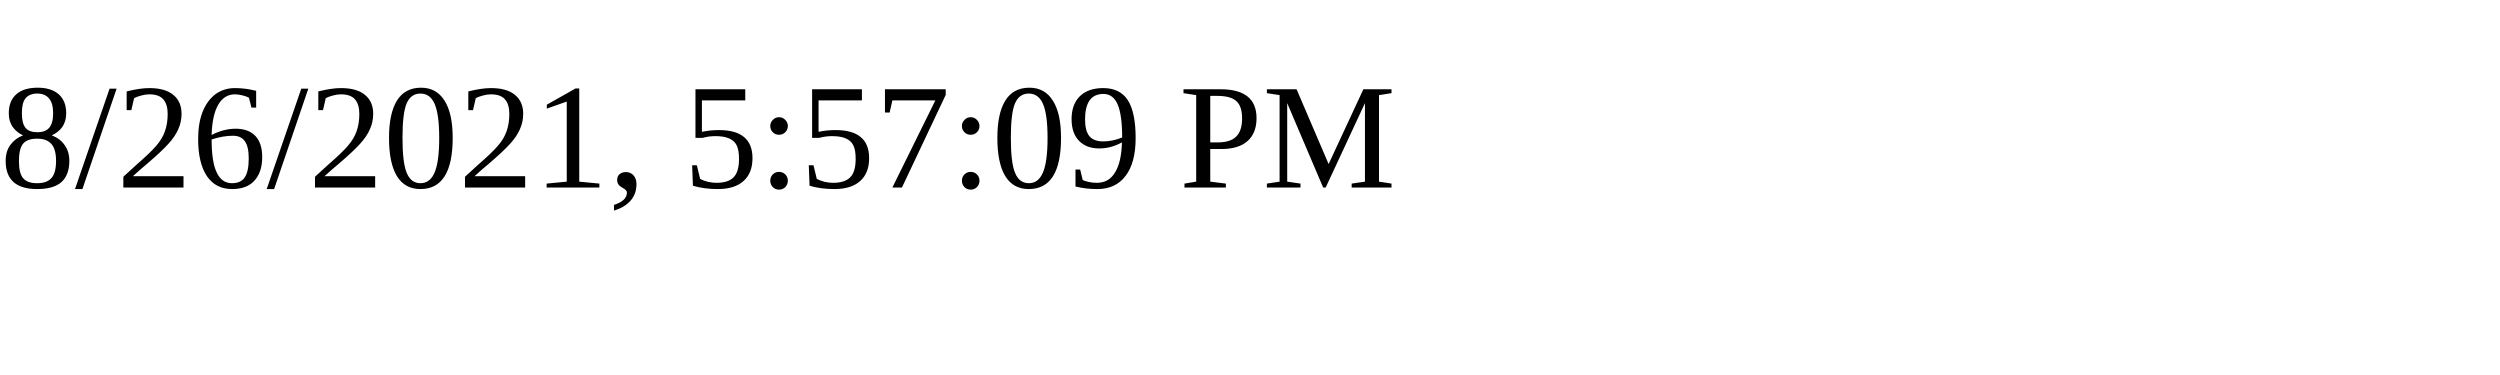
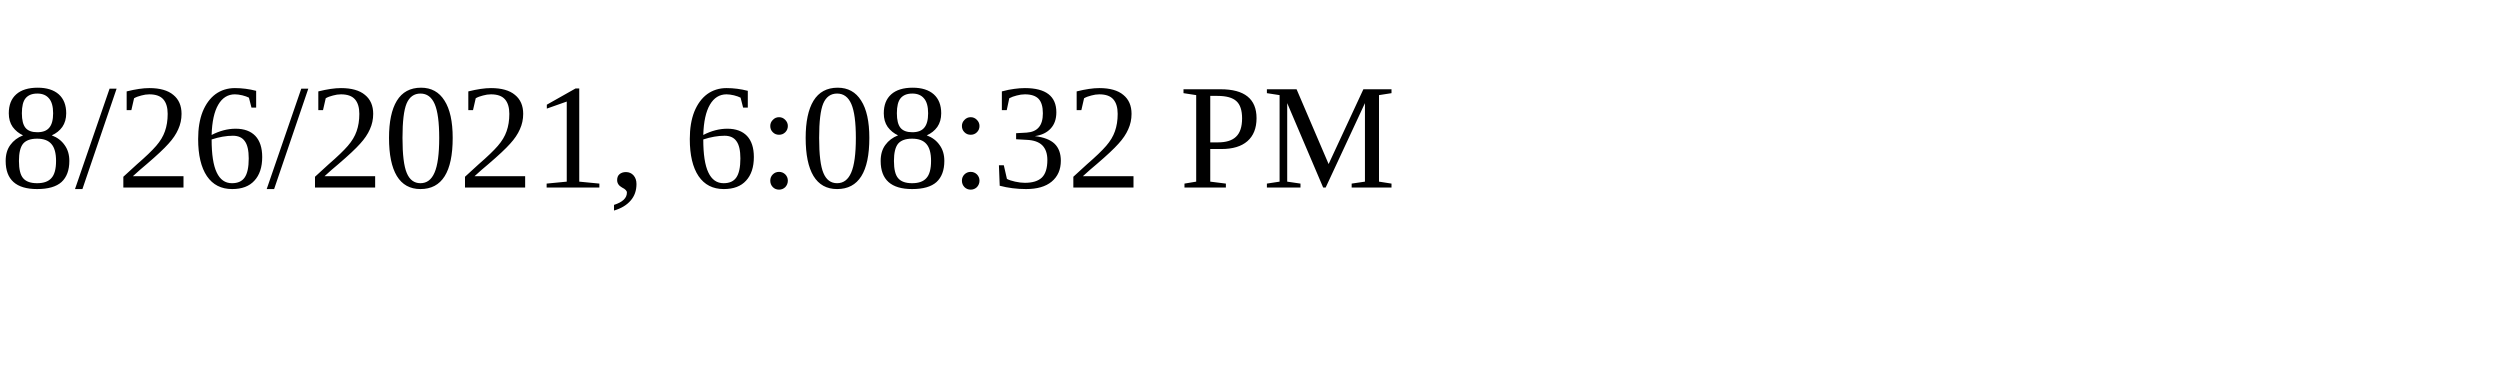
<svg xmlns="http://www.w3.org/2000/svg" height="30" width="200">
-   <text x="0" y="15">8/26/2021, 5:57:09 PM</text>
+   <text x="0" y="15">8/26/2021, 6:08:32 PM</text>
</svg>
